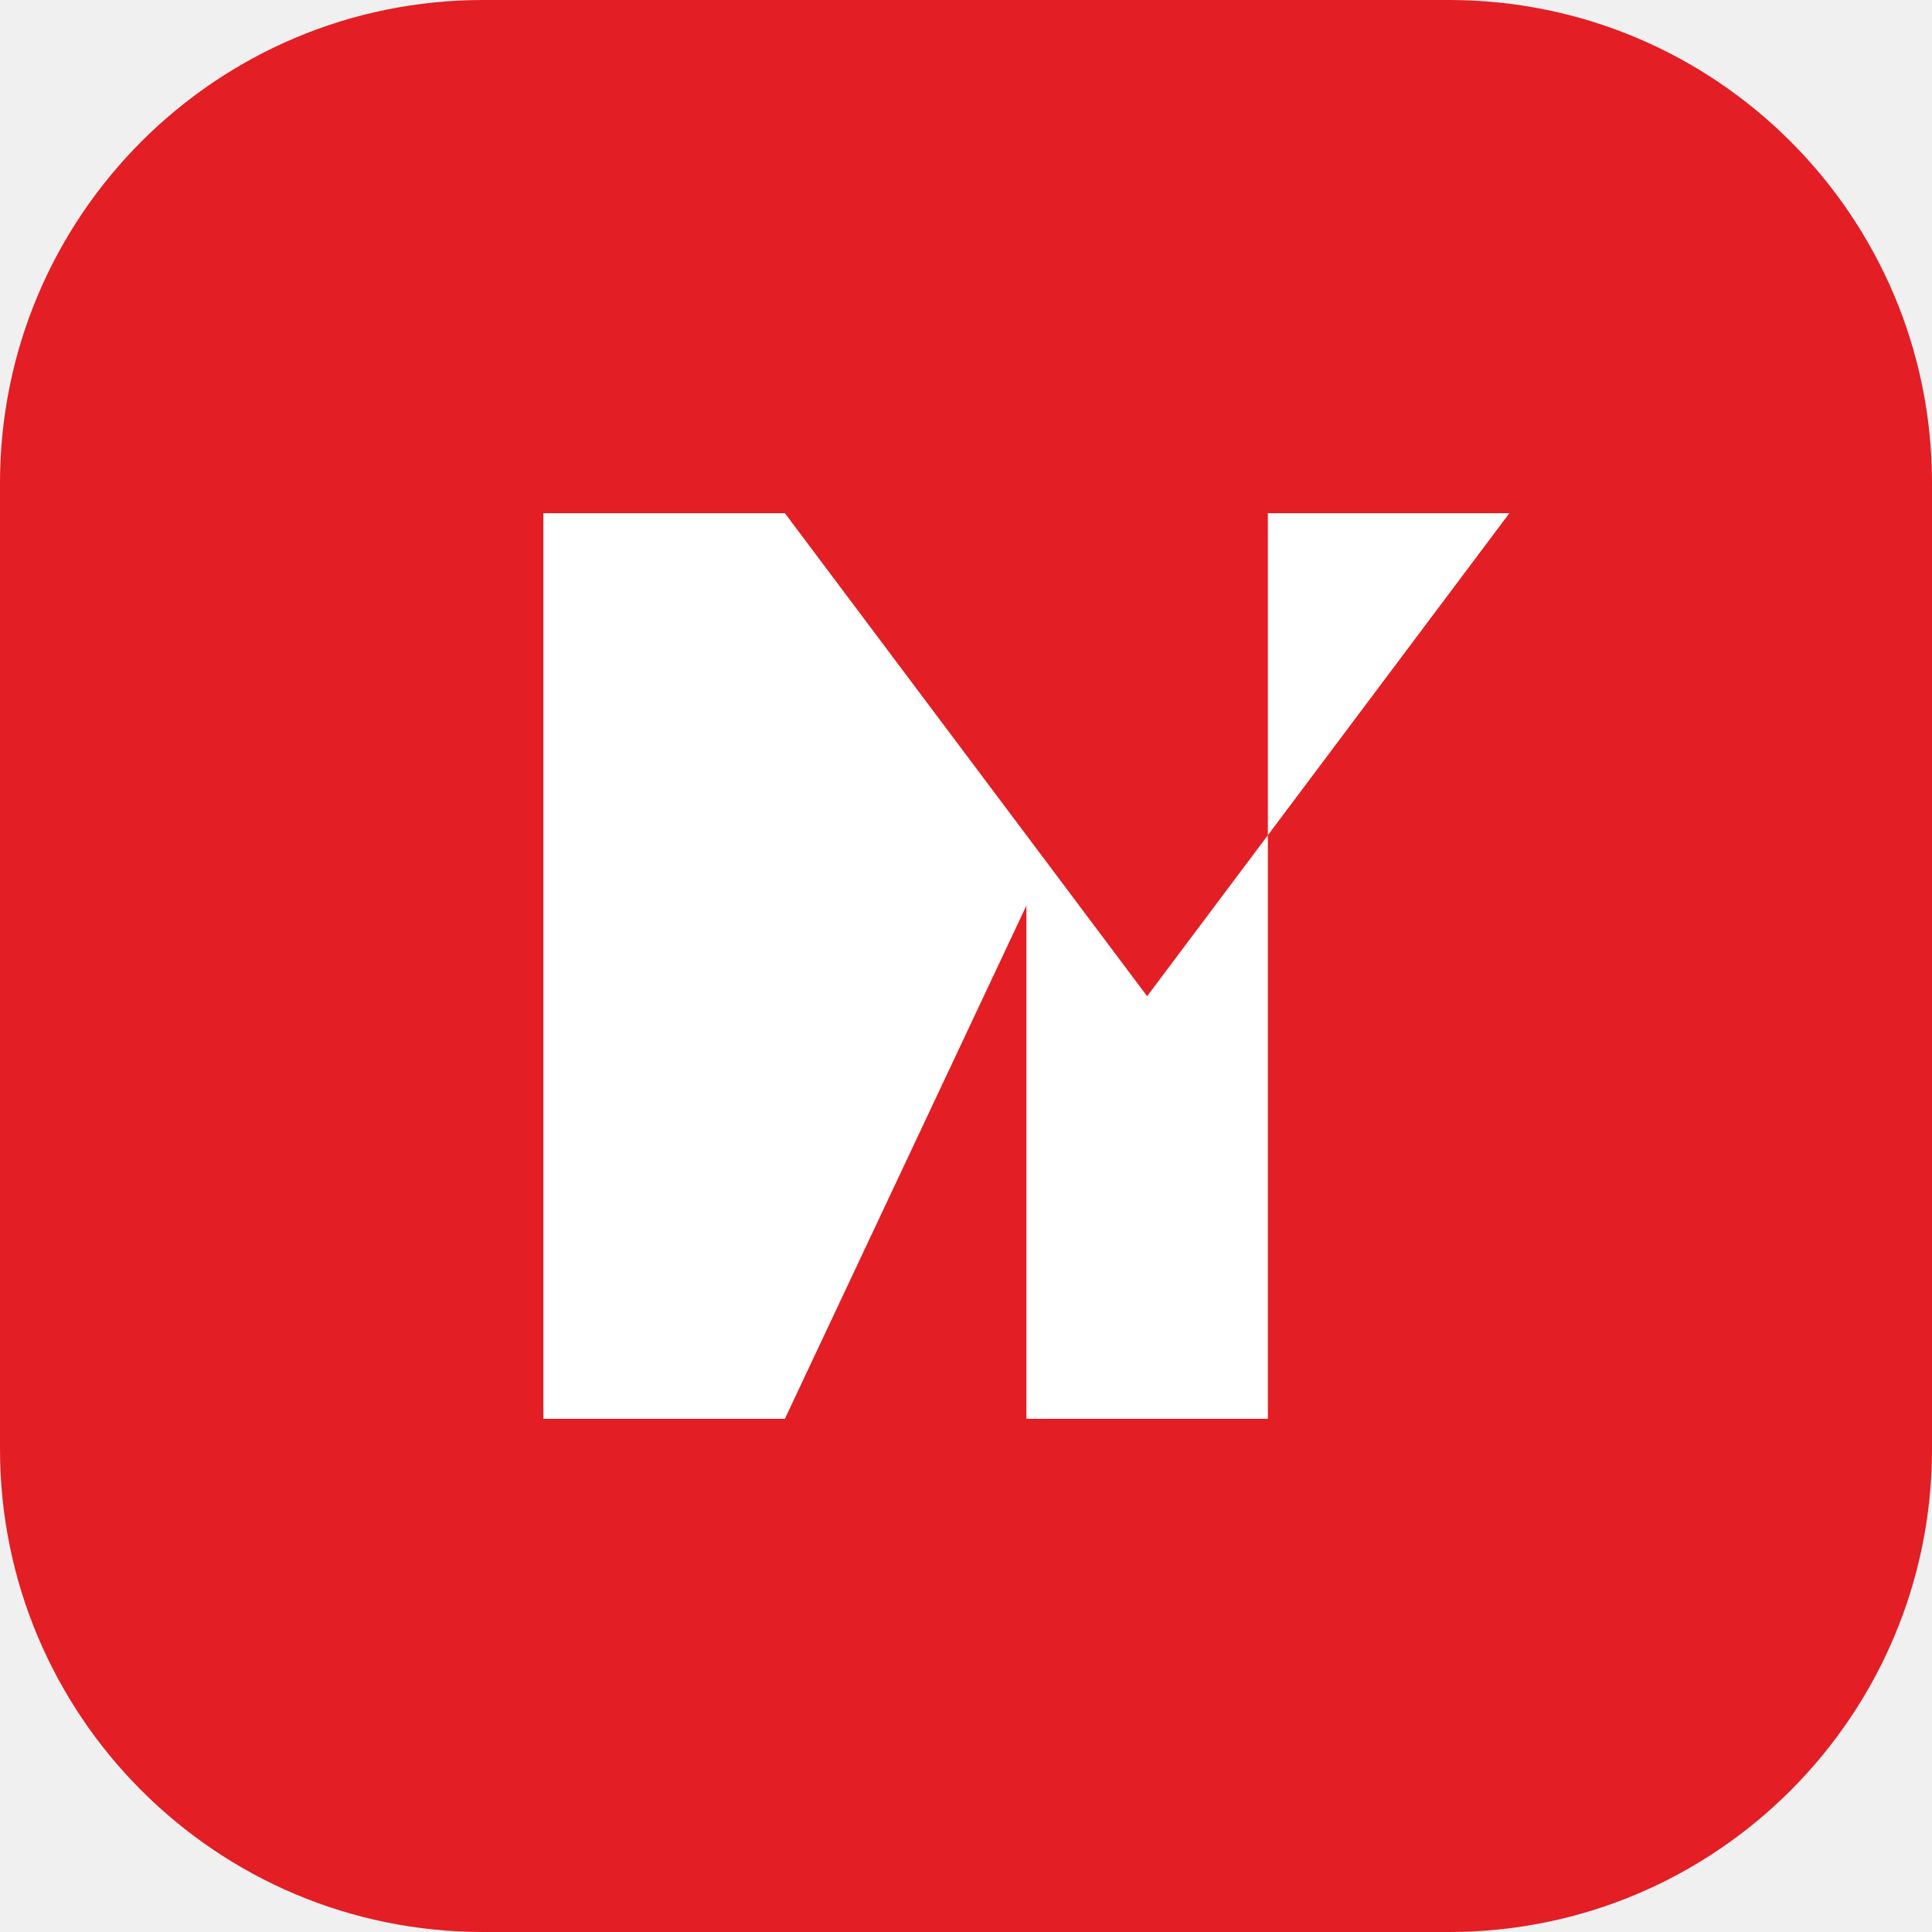
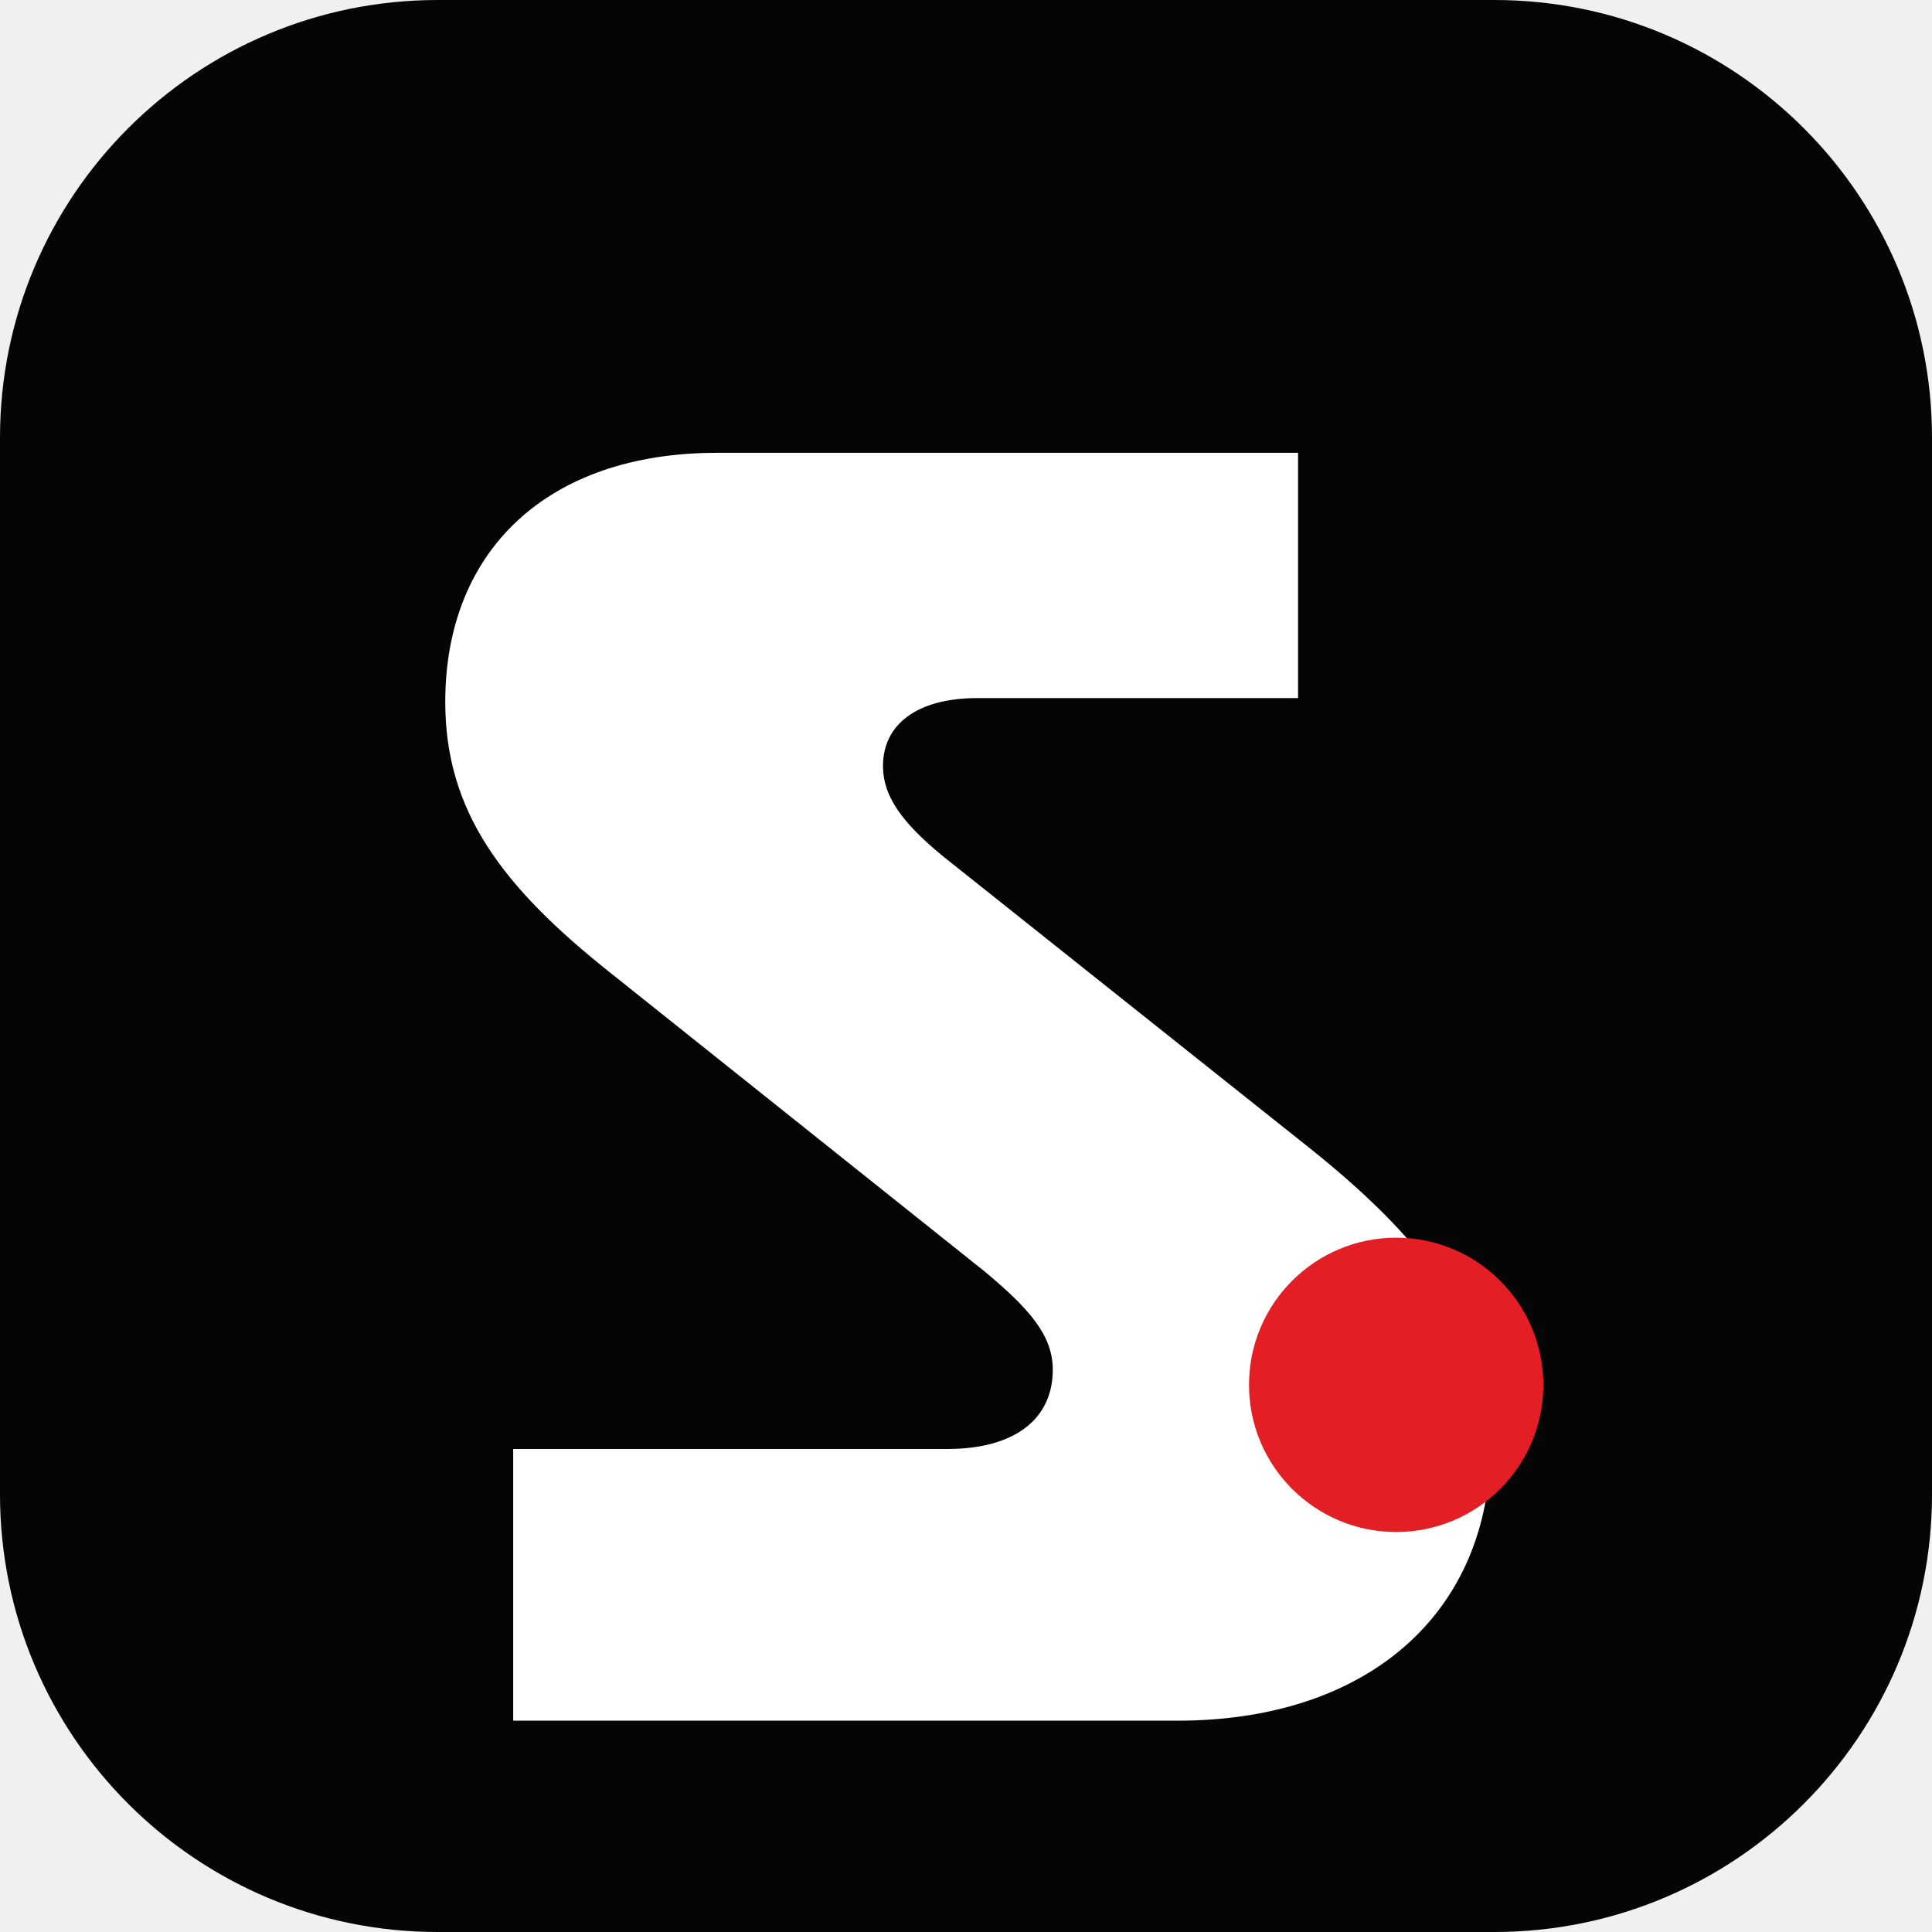
- <svg xmlns="http://www.w3.org/2000/svg" viewBox="0 0 64 64">
-   <rect width="64" height="64" rx="16" fill="#E31E24" />
-   <path d="M18 47V17h8l12 16 12-16h-8v30h-8V30L26 47z" fill="#fff" />
+ <svg xmlns="http://www.w3.org/2000/svg" viewBox="0 0 512 512">
+   <rect width="512" height="512" rx="116" fill="#050505" />
+   <path d="M344 120H190c-45 0-72 26-72 66 0 29 15 49 44 72l99 79c12 10 18 17 18 26 0 13-10 21-28 21H136v72h176c51 0 83-29 83-73 0-31-16-53-47-78l-98-78c-11-9-16-16-16-24 0-11 9-18 25-18h85z" fill="#fff" />
+   <circle cx="370" cy="367" r="39" fill="#e31e24" />
</svg>
